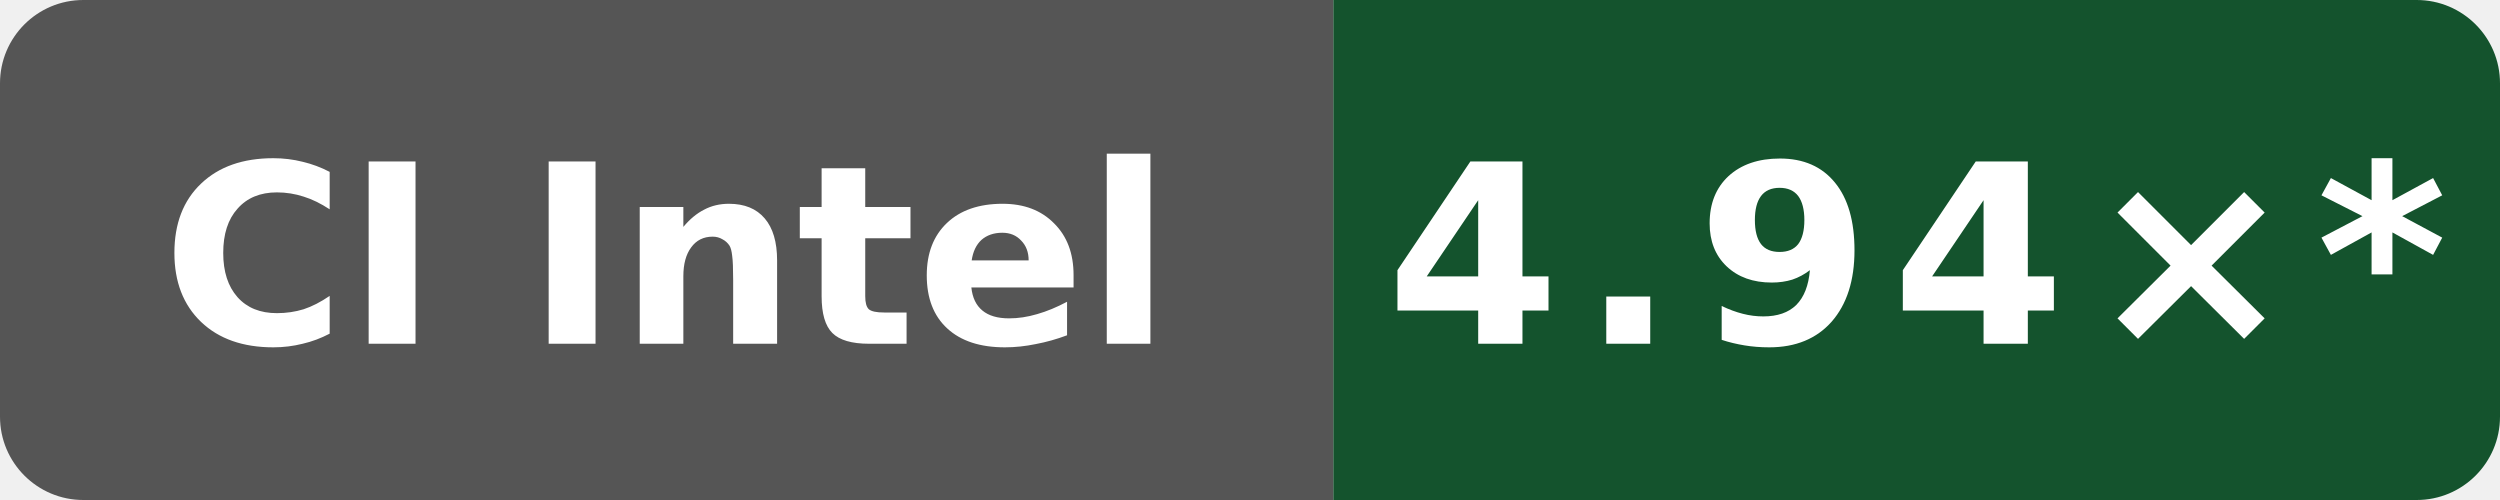
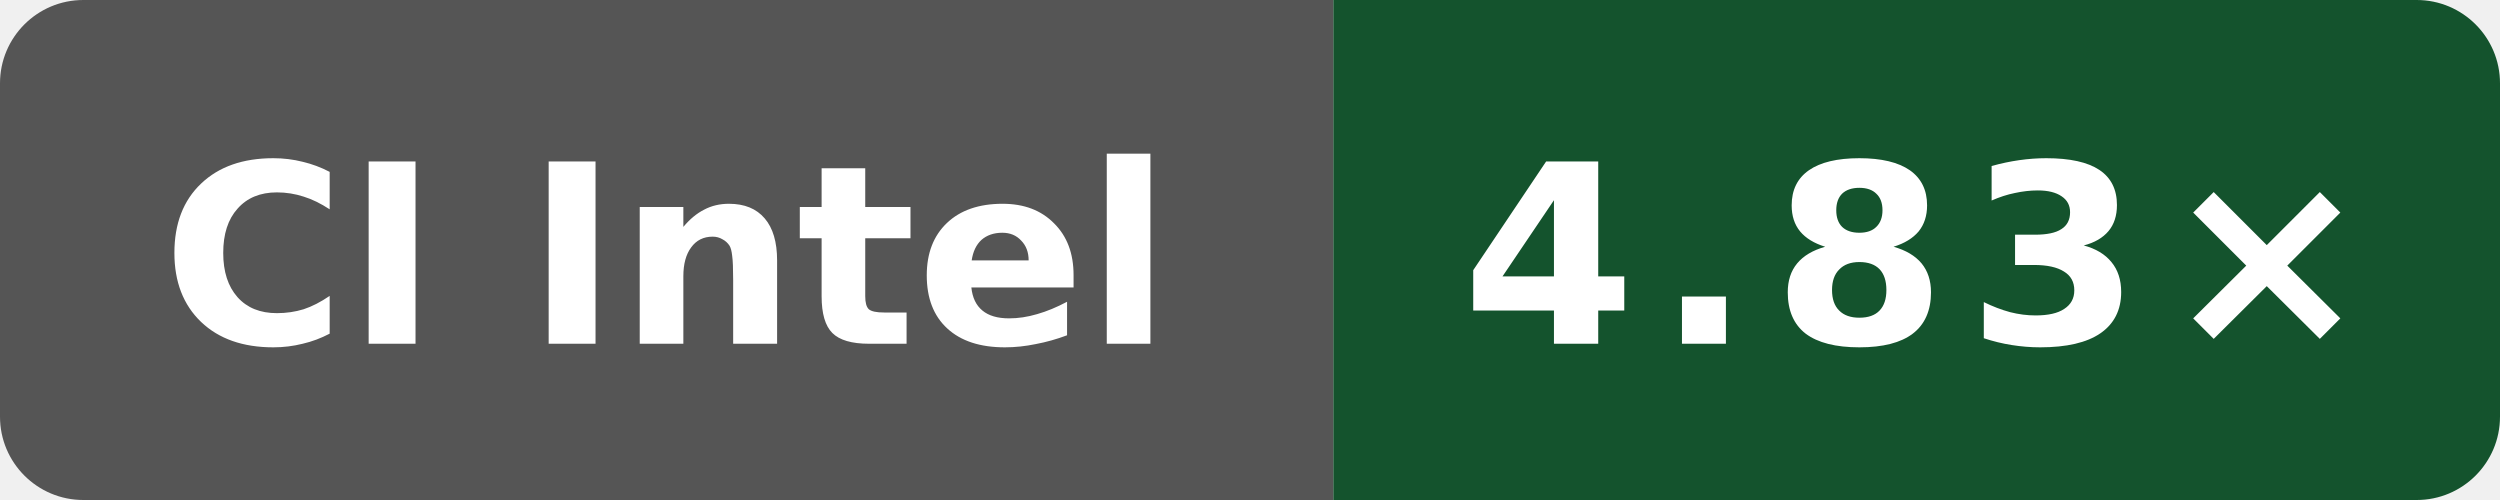
- <svg xmlns="http://www.w3.org/2000/svg" data-original-label="Boost compile CPU vs gcc" data-original-message="4.94×" width="120" height="24" viewBox="0 0 120 24" role="img" aria-label="Boost compile CPU vs gcc; Intel(R) Xeon(R) 6975P-C; measured 49adadaefcc6510c6c725be8d3c780b397e68bc5; 10 commits behind main: 4.94×*">
+ <svg xmlns="http://www.w3.org/2000/svg" data-original-label="Boost compile CPU vs gcc" data-original-message="4.83×" width="120" height="24" viewBox="0 0 120 24" role="img" aria-label="Boost compile CPU vs gcc; INTEL(R) XEON(R) PLATINUM 8573C; measured 61c93cf80bbefb800c9a2a397bacf09b138c2ed3; 2 commits behind main: 4.83×">
  <defs>
    <clipPath id="badge">
      <rect width="120" height="24" rx="4" />
    </clipPath>
  </defs>
  <g clip-path="url(#badge)">
    <rect width="64" height="24" fill="#555" />
    <rect x="64" width="56" height="24" fill="#14532d" />
  </g>
  <text x="32" y="16.5" fill="#fff" text-anchor="middle" font-family="Verdana,Geneva,DejaVu Sans,sans-serif" font-size="12" font-weight="700" textLength="52" lengthAdjust="spacingAndGlyphs">CI Intel</text>
-   <text x="92" y="16.5" fill="#fff" text-anchor="middle" font-family="Verdana,Geneva,DejaVu Sans,sans-serif" font-size="12" font-weight="700" letter-spacing="1" textLength="44" lengthAdjust="spacingAndGlyphs">4.94×*</text>
+   <text x="92" y="16.5" fill="#fff" text-anchor="middle" font-family="Verdana,Geneva,DejaVu Sans,sans-serif" font-size="12" font-weight="700" letter-spacing="1" textLength="39" lengthAdjust="spacingAndGlyphs">4.83×</text>
</svg>
